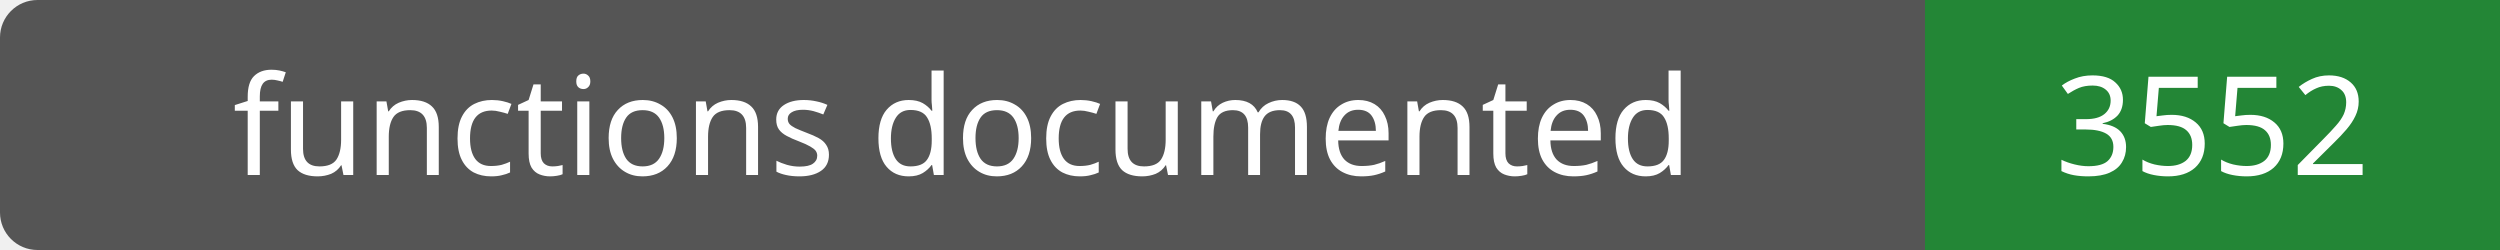
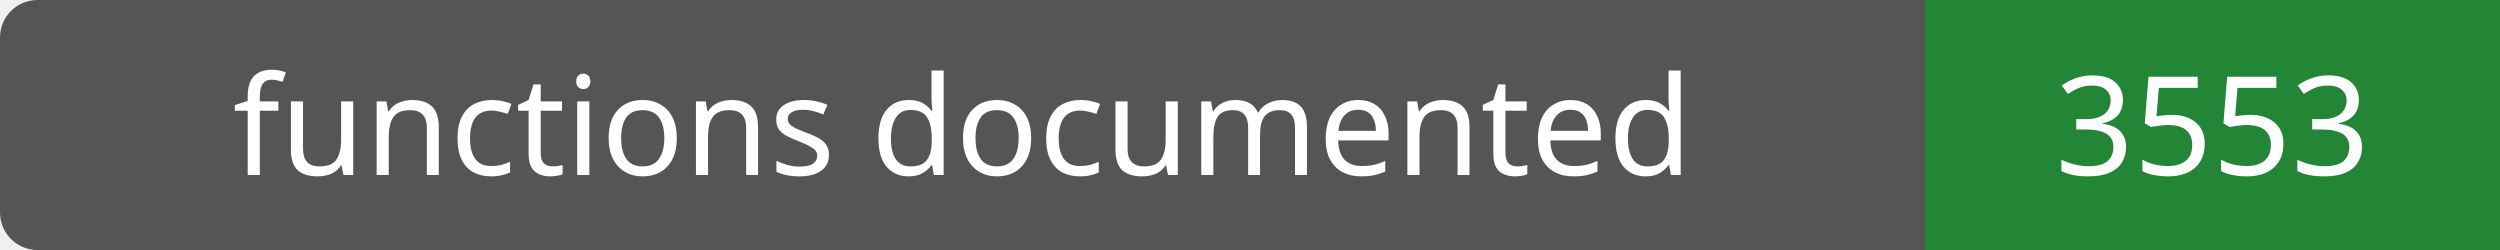
- <svg xmlns="http://www.w3.org/2000/svg" width="200" height="20" role="img" aria-label="functions documented: 3552">
+ <svg xmlns="http://www.w3.org/2000/svg" width="200" height="20" role="img" aria-label="functions documented: 3553">
  <rect width="200" height="20" rx="3" fill="#555" />
  <path fill="#238636" d="M154 0h46v20H154z" />
  <g fill="#fff" text-anchor="middle" font-family="Verdana,sans-serif" font-size="11">
    <text x="77.0" y="14">functions documented</text>
-     <text x="177.0" y="14">3552</text>
+     <text x="177.0" y="14">3553</text>
  </g>
</svg>
